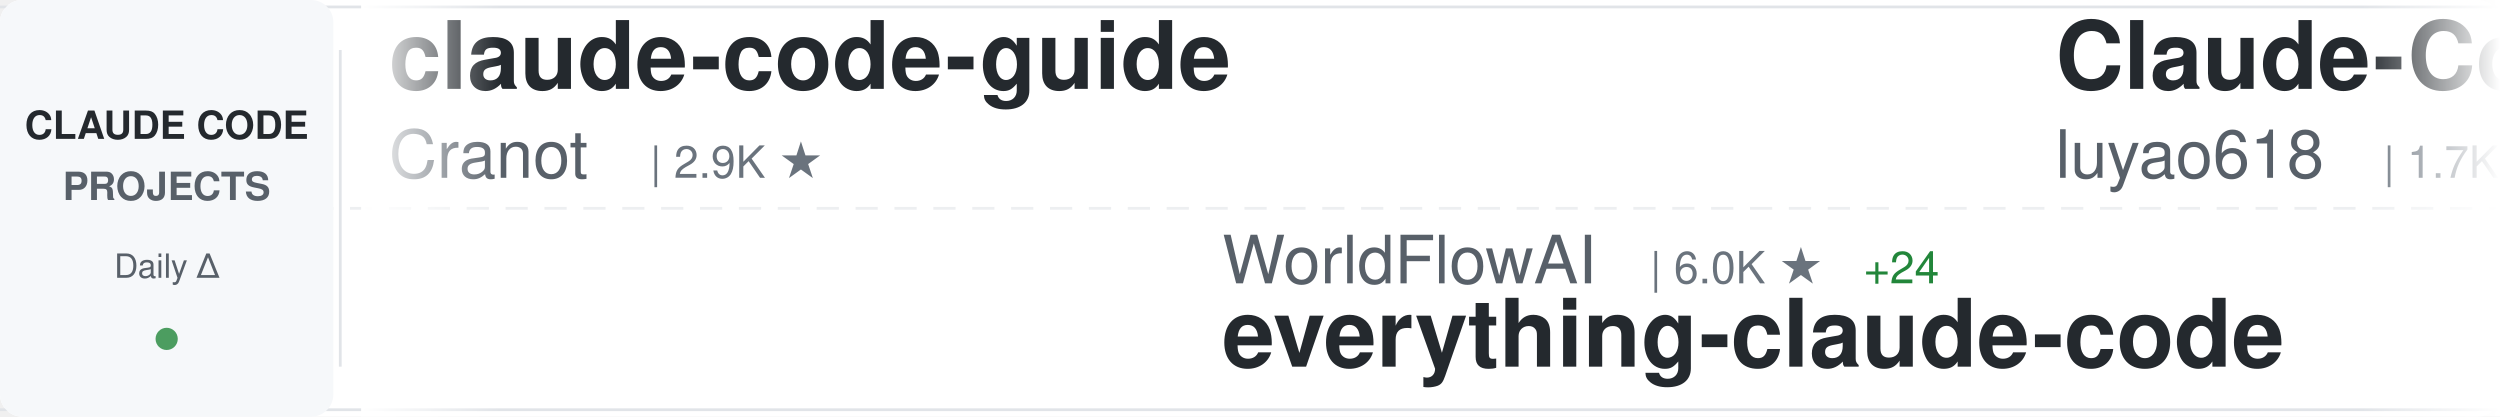
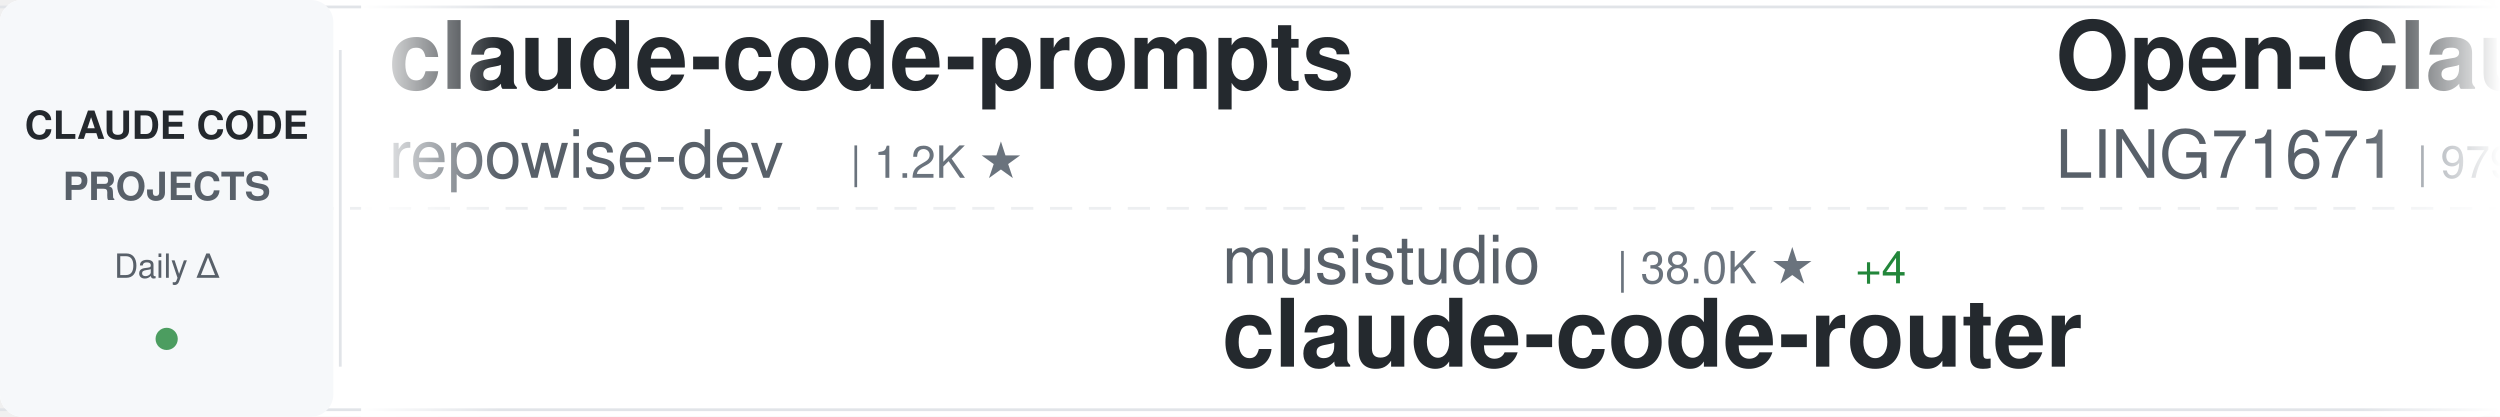
<svg xmlns="http://www.w3.org/2000/svg" width="900" height="150">
  <defs>
    <linearGradient id="awesomeLeftFade" x1="0%" y1="0%" x2="100%" y2="0%">
      <stop offset="0%" style="stop-color:#ffffff;stop-opacity:1" />
      <stop offset="100%" style="stop-color:#ffffff;stop-opacity:0" />
    </linearGradient>
    <linearGradient id="awesomeRightFade" x1="0%" y1="0%" x2="100%" y2="0%">
      <stop offset="0%" style="stop-color:#ffffff;stop-opacity:0" />
      <stop offset="100%" style="stop-color:#ffffff;stop-opacity:1" />
    </linearGradient>
  </defs>
  <rect width="900" height="150" fill="#ffffff" rx="8" />
  <rect x="0" y="2" width="900" height="1" fill="#e1e4e8" />
  <rect x="0" y="147" width="900" height="1" fill="#e1e4e8" />
  <line x1="0" y1="75" x2="900" y2="75" stroke="#e1e4e8" stroke-width="1" stroke-dasharray="8 6" opacity="0.6" />
  <rect x="0" y="0" width="120" height="150" fill="#f6f8fa" rx="8" />
  <text x="60" y="50" font-family="-apple-system, BlinkMacSystemFont, 'Segoe UI', Helvetica, Arial, sans-serif" font-size="14" font-weight="600" fill="#24292e" text-anchor="middle">CLAUDE CODE</text>
  <text x="60" y="72" font-family="-apple-system, BlinkMacSystemFont, 'Segoe UI', Helvetica, Arial, sans-serif" font-size="14" font-weight="600" fill="#586069" text-anchor="middle">PROJECTS</text>
  <text x="60" y="100" font-family="-apple-system, BlinkMacSystemFont, 'Segoe UI', Helvetica, Arial, sans-serif" font-size="12" font-weight="500" fill="#586069" text-anchor="middle">Daily Δ</text>
  <circle cx="60" cy="122" r="4" fill="#22863a" opacity="0.8" />
  <rect x="122" y="18" width="1" height="114" fill="#e1e4e8" />
  <clipPath id="awesomeTickerClip">
    <rect x="130" y="0" width="770" height="150" />
  </clipPath>
  <g clip-path="url(#awesomeTickerClip)">
    <g id="awesomeTickerItems">
      <animateTransform attributeName="transform" attributeType="XML" type="translate" from="0 0" to="-3000 0" dur="54s" repeatCount="indefinite" />
      <g transform="translate(0, 0)">
-         <text x="140" y="32" font-family="-apple-system, BlinkMacSystemFont, 'Segoe UI', Helvetica, Arial, sans-serif" font-size="34" font-weight="600" fill="#24292e">claude-code-guide</text>
-         <text x="140" y="64" font-family="-apple-system, BlinkMacSystemFont, 'Segoe UI', Helvetica, Arial, sans-serif" font-size="24" font-weight="400" fill="#586069">Cranot</text>
-         <text x="234" y="64" font-family="-apple-system, BlinkMacSystemFont, 'Segoe UI', Helvetica, Arial, sans-serif" font-size="16" font-weight="500" fill="#6a737d">| 2.9K ★</text>
+         <text x="140" y="32" font-family="-apple-system, BlinkMacSystemFont, 'Segoe UI', Helvetica, Arial, sans-serif" font-size="34" font-weight="600" fill="#24292e">claude-code-prompts</text>
+         <text x="140" y="64" font-family="-apple-system, BlinkMacSystemFont, 'Segoe UI', Helvetica, Arial, sans-serif" font-size="24" font-weight="400" fill="#586069">repowise-dev</text>
+         <text x="306" y="64" font-family="-apple-system, BlinkMacSystemFont, 'Segoe UI', Helvetica, Arial, sans-serif" font-size="16" font-weight="500" fill="#6a737d">| 1.2K ★</text>
      </g>
      <g transform="translate(300, 0)">
-         <text x="140" y="102" font-family="-apple-system, BlinkMacSystemFont, 'Segoe UI', Helvetica, Arial, sans-serif" font-size="24" font-weight="400" fill="#586069">WorldFlowAI</text>
-         <text x="294" y="102" font-family="-apple-system, BlinkMacSystemFont, 'Segoe UI', Helvetica, Arial, sans-serif" font-size="16" font-weight="500" fill="#6a737d">| 6.0K ★</text>
-         <text x="371" y="102" font-family="-apple-system, BlinkMacSystemFont, 'Segoe UI', Helvetica, Arial, sans-serif" font-size="16" font-weight="500" fill="#22863a"> +24</text>
-         <text x="140" y="132" font-family="-apple-system, BlinkMacSystemFont, 'Segoe UI', Helvetica, Arial, sans-serif" font-size="34" font-weight="600" fill="#24292e">everything-claude-code</text>
+         <text x="140" y="102" font-family="-apple-system, BlinkMacSystemFont, 'Segoe UI', Helvetica, Arial, sans-serif" font-size="24" font-weight="400" fill="#586069">musistudio</text>
+         <text x="282" y="102" font-family="-apple-system, BlinkMacSystemFont, 'Segoe UI', Helvetica, Arial, sans-serif" font-size="16" font-weight="500" fill="#6a737d">| 38.0K ★</text>
+         <text x="368" y="102" font-family="-apple-system, BlinkMacSystemFont, 'Segoe UI', Helvetica, Arial, sans-serif" font-size="16" font-weight="500" fill="#22863a"> +4</text>
+         <text x="140" y="132" font-family="-apple-system, BlinkMacSystemFont, 'Segoe UI', Helvetica, Arial, sans-serif" font-size="34" font-weight="600" fill="#24292e">claude-code-router</text>
      </g>
      <g transform="translate(600, 0)">
-         <text x="140" y="32" font-family="-apple-system, BlinkMacSystemFont, 'Segoe UI', Helvetica, Arial, sans-serif" font-size="34" font-weight="600" fill="#24292e">Claude-Code-Source-Study</text>
-         <text x="140" y="64" font-family="-apple-system, BlinkMacSystemFont, 'Segoe UI', Helvetica, Arial, sans-serif" font-size="24" font-weight="400" fill="#586069">luyao618</text>
-         <text x="258" y="64" font-family="-apple-system, BlinkMacSystemFont, 'Segoe UI', Helvetica, Arial, sans-serif" font-size="16" font-weight="500" fill="#6a737d">| 1.7K ★</text>
+         <text x="140" y="32" font-family="-apple-system, BlinkMacSystemFont, 'Segoe UI', Helvetica, Arial, sans-serif" font-size="34" font-weight="600" fill="#24292e">Open-ClaudeCode</text>
+         <text x="140" y="64" font-family="-apple-system, BlinkMacSystemFont, 'Segoe UI', Helvetica, Arial, sans-serif" font-size="24" font-weight="400" fill="#586069">LING71671</text>
+         <text x="270" y="64" font-family="-apple-system, BlinkMacSystemFont, 'Segoe UI', Helvetica, Arial, sans-serif" font-size="16" font-weight="500" fill="#6a737d">| 979 ★</text>
      </g>
      <g transform="translate(900, 0)">
-         <text x="140" y="102" font-family="-apple-system, BlinkMacSystemFont, 'Segoe UI', Helvetica, Arial, sans-serif" font-size="24" font-weight="400" fill="#586069">fuergaosi233</text>
-         <text x="306" y="102" font-family="-apple-system, BlinkMacSystemFont, 'Segoe UI', Helvetica, Arial, sans-serif" font-size="16" font-weight="500" fill="#6a737d">| 2.8K ★</text>
-         <text x="140" y="132" font-family="-apple-system, BlinkMacSystemFont, 'Segoe UI', Helvetica, Arial, sans-serif" font-size="34" font-weight="600" fill="#24292e">claude-code-proxy</text>
+         <text x="140" y="102" font-family="-apple-system, BlinkMacSystemFont, 'Segoe UI', Helvetica, Arial, sans-serif" font-size="24" font-weight="400" fill="#586069">777genius</text>
+         <text x="270" y="102" font-family="-apple-system, BlinkMacSystemFont, 'Segoe UI', Helvetica, Arial, sans-serif" font-size="16" font-weight="500" fill="#6a737d">| 938 ★</text>
+         <text x="140" y="132" font-family="-apple-system, BlinkMacSystemFont, 'Segoe UI', Helvetica, Arial, sans-serif" font-size="34" font-weight="600" fill="#24292e">claude-code-source-code</text>
      </g>
      <g transform="translate(1200, 0)">
-         <text x="140" y="32" font-family="-apple-system, BlinkMacSystemFont, 'Segoe UI', Helvetica, Arial, sans-serif" font-size="34" font-weight="600" fill="#24292e">arcads-claude-code-mrpai...</text>
-         <text x="140" y="64" font-family="-apple-system, BlinkMacSystemFont, 'Segoe UI', Helvetica, Arial, sans-serif" font-size="24" font-weight="400" fill="#586069">mrpaidsocial</text>
-         <text x="306" y="64" font-family="-apple-system, BlinkMacSystemFont, 'Segoe UI', Helvetica, Arial, sans-serif" font-size="16" font-weight="500" fill="#6a737d">| 1.7K ★</text>
-         <text x="383" y="64" font-family="-apple-system, BlinkMacSystemFont, 'Segoe UI', Helvetica, Arial, sans-serif" font-size="16" font-weight="500" fill="#22863a"> +1</text>
+         <text x="140" y="32" font-family="-apple-system, BlinkMacSystemFont, 'Segoe UI', Helvetica, Arial, sans-serif" font-size="34" font-weight="600" fill="#24292e">oh-my-claudecode</text>
+         <text x="140" y="64" font-family="-apple-system, BlinkMacSystemFont, 'Segoe UI', Helvetica, Arial, sans-serif" font-size="24" font-weight="400" fill="#586069">Yeachan-Heo</text>
+         <text x="294" y="64" font-family="-apple-system, BlinkMacSystemFont, 'Segoe UI', Helvetica, Arial, sans-serif" font-size="16" font-weight="500" fill="#6a737d">| 40.7K ★</text>
+         <text x="380" y="64" font-family="-apple-system, BlinkMacSystemFont, 'Segoe UI', Helvetica, Arial, sans-serif" font-size="16" font-weight="500" fill="#22863a"> +10</text>
      </g>
      <g transform="translate(1500, 0)">
-         <text x="140" y="102" font-family="-apple-system, BlinkMacSystemFont, 'Segoe UI', Helvetica, Arial, sans-serif" font-size="24" font-weight="400" fill="#586069">huangjia2019</text>
-         <text x="306" y="102" font-family="-apple-system, BlinkMacSystemFont, 'Segoe UI', Helvetica, Arial, sans-serif" font-size="16" font-weight="500" fill="#6a737d">| 1.2K ★</text>
-         <text x="140" y="132" font-family="-apple-system, BlinkMacSystemFont, 'Segoe UI', Helvetica, Arial, sans-serif" font-size="34" font-weight="600" fill="#24292e">claude-code-engineering</text>
+         <text x="140" y="102" font-family="-apple-system, BlinkMacSystemFont, 'Segoe UI', Helvetica, Arial, sans-serif" font-size="24" font-weight="400" fill="#586069">luyao618</text>
+         <text x="258" y="102" font-family="-apple-system, BlinkMacSystemFont, 'Segoe UI', Helvetica, Arial, sans-serif" font-size="16" font-weight="500" fill="#6a737d">| 1.7K ★</text>
+         <text x="140" y="132" font-family="-apple-system, BlinkMacSystemFont, 'Segoe UI', Helvetica, Arial, sans-serif" font-size="34" font-weight="600" fill="#24292e">Claude-Code-Source-Study</text>
      </g>
      <g transform="translate(1800, 0)">
-         <text x="140" y="32" font-family="-apple-system, BlinkMacSystemFont, 'Segoe UI', Helvetica, Arial, sans-serif" font-size="34" font-weight="600" fill="#24292e">claude-code-rev</text>
-         <text x="140" y="64" font-family="-apple-system, BlinkMacSystemFont, 'Segoe UI', Helvetica, Arial, sans-serif" font-size="24" font-weight="400" fill="#586069">oboard</text>
-         <text x="234" y="64" font-family="-apple-system, BlinkMacSystemFont, 'Segoe UI', Helvetica, Arial, sans-serif" font-size="16" font-weight="500" fill="#6a737d">| 3.3K ★</text>
+         <text x="140" y="32" font-family="-apple-system, BlinkMacSystemFont, 'Segoe UI', Helvetica, Arial, sans-serif" font-size="34" font-weight="600" fill="#24292e">claude-code-skills</text>
+         <text x="140" y="64" font-family="-apple-system, BlinkMacSystemFont, 'Segoe UI', Helvetica, Arial, sans-serif" font-size="24" font-weight="400" fill="#586069">daymade</text>
+         <text x="246" y="64" font-family="-apple-system, BlinkMacSystemFont, 'Segoe UI', Helvetica, Arial, sans-serif" font-size="16" font-weight="500" fill="#6a737d">| 1.5K ★</text>
+         <text x="323" y="64" font-family="-apple-system, BlinkMacSystemFont, 'Segoe UI', Helvetica, Arial, sans-serif" font-size="16" font-weight="500" fill="#22863a"> +2</text>
      </g>
      <g transform="translate(2100, 0)">
-         <text x="140" y="102" font-family="-apple-system, BlinkMacSystemFont, 'Segoe UI', Helvetica, Arial, sans-serif" font-size="24" font-weight="400" fill="#586069">freestylefly</text>
-         <text x="306" y="102" font-family="-apple-system, BlinkMacSystemFont, 'Segoe UI', Helvetica, Arial, sans-serif" font-size="16" font-weight="500" fill="#6a737d">| 132 ★</text>
-         <text x="140" y="132" font-family="-apple-system, BlinkMacSystemFont, 'Segoe UI', Helvetica, Arial, sans-serif" font-size="34" font-weight="600" fill="#24292e">claude-code</text>
+         <text x="140" y="102" font-family="-apple-system, BlinkMacSystemFont, 'Segoe UI', Helvetica, Arial, sans-serif" font-size="24" font-weight="400" fill="#586069">wesammustafa</text>
+         <text x="306" y="102" font-family="-apple-system, BlinkMacSystemFont, 'Segoe UI', Helvetica, Arial, sans-serif" font-size="16" font-weight="500" fill="#6a737d">| 3.6K ★</text>
+         <text x="383" y="102" font-family="-apple-system, BlinkMacSystemFont, 'Segoe UI', Helvetica, Arial, sans-serif" font-size="16" font-weight="500" fill="#22863a"> +2</text>
+         <text x="140" y="132" font-family="-apple-system, BlinkMacSystemFont, 'Segoe UI', Helvetica, Arial, sans-serif" font-size="34" font-weight="600" fill="#24292e">Claude-Code-Quest</text>
      </g>
      <g transform="translate(2400, 0)">
-         <text x="140" y="32" font-family="-apple-system, BlinkMacSystemFont, 'Segoe UI', Helvetica, Arial, sans-serif" font-size="34" font-weight="600" fill="#24292e">claude-code-harness</text>
-         <text x="140" y="64" font-family="-apple-system, BlinkMacSystemFont, 'Segoe UI', Helvetica, Arial, sans-serif" font-size="24" font-weight="400" fill="#586069">Chachamaru127</text>
-         <text x="318" y="64" font-family="-apple-system, BlinkMacSystemFont, 'Segoe UI', Helvetica, Arial, sans-serif" font-size="16" font-weight="500" fill="#6a737d">| 3.2K ★</text>
+         <text x="140" y="32" font-family="-apple-system, BlinkMacSystemFont, 'Segoe UI', Helvetica, Arial, sans-serif" font-size="34" font-weight="600" fill="#24292e">Claude-Code</text>
+         <text x="140" y="64" font-family="-apple-system, BlinkMacSystemFont, 'Segoe UI', Helvetica, Arial, sans-serif" font-size="24" font-weight="400" fill="#586069">pengchengneo</text>
+         <text x="306" y="64" font-family="-apple-system, BlinkMacSystemFont, 'Segoe UI', Helvetica, Arial, sans-serif" font-size="16" font-weight="500" fill="#6a737d">| 1.8K ★</text>
      </g>
      <g transform="translate(2700, 0)">
-         <text x="140" y="102" font-family="-apple-system, BlinkMacSystemFont, 'Segoe UI', Helvetica, Arial, sans-serif" font-size="24" font-weight="400" fill="#586069">ochamber</text>
-         <text x="258" y="102" font-family="-apple-system, BlinkMacSystemFont, 'Segoe UI', Helvetica, Arial, sans-serif" font-size="16" font-weight="500" fill="#6a737d">| 6 ★</text>
-         <text x="140" y="132" font-family="-apple-system, BlinkMacSystemFont, 'Segoe UI', Helvetica, Arial, sans-serif" font-size="34" font-weight="600" fill="#24292e">claude-code</text>
+         <text x="140" y="102" font-family="-apple-system, BlinkMacSystemFont, 'Segoe UI', Helvetica, Arial, sans-serif" font-size="24" font-weight="400" fill="#586069">ponponon</text>
+         <text x="258" y="102" font-family="-apple-system, BlinkMacSystemFont, 'Segoe UI', Helvetica, Arial, sans-serif" font-size="16" font-weight="500" fill="#6a737d">| 2.3K ★</text>
+         <text x="140" y="132" font-family="-apple-system, BlinkMacSystemFont, 'Segoe UI', Helvetica, Arial, sans-serif" font-size="34" font-weight="600" fill="#24292e">claude_code_src</text>
      </g>
      <g transform="translate(3000, 0)">
-         <text x="140" y="32" font-family="-apple-system, BlinkMacSystemFont, 'Segoe UI', Helvetica, Arial, sans-serif" font-size="34" font-weight="600" fill="#24292e">claude-code-guide</text>
-         <text x="140" y="64" font-family="-apple-system, BlinkMacSystemFont, 'Segoe UI', Helvetica, Arial, sans-serif" font-size="24" font-weight="400" fill="#586069">Cranot</text>
-         <text x="234" y="64" font-family="-apple-system, BlinkMacSystemFont, 'Segoe UI', Helvetica, Arial, sans-serif" font-size="16" font-weight="500" fill="#6a737d">| 2.9K ★</text>
+         <text x="140" y="32" font-family="-apple-system, BlinkMacSystemFont, 'Segoe UI', Helvetica, Arial, sans-serif" font-size="34" font-weight="600" fill="#24292e">claude-code-prompts</text>
+         <text x="140" y="64" font-family="-apple-system, BlinkMacSystemFont, 'Segoe UI', Helvetica, Arial, sans-serif" font-size="24" font-weight="400" fill="#586069">repowise-dev</text>
+         <text x="306" y="64" font-family="-apple-system, BlinkMacSystemFont, 'Segoe UI', Helvetica, Arial, sans-serif" font-size="16" font-weight="500" fill="#6a737d">| 1.2K ★</text>
      </g>
      <g transform="translate(3300, 0)">
-         <text x="140" y="102" font-family="-apple-system, BlinkMacSystemFont, 'Segoe UI', Helvetica, Arial, sans-serif" font-size="24" font-weight="400" fill="#586069">WorldFlowAI</text>
-         <text x="294" y="102" font-family="-apple-system, BlinkMacSystemFont, 'Segoe UI', Helvetica, Arial, sans-serif" font-size="16" font-weight="500" fill="#6a737d">| 6.0K ★</text>
-         <text x="371" y="102" font-family="-apple-system, BlinkMacSystemFont, 'Segoe UI', Helvetica, Arial, sans-serif" font-size="16" font-weight="500" fill="#22863a"> +24</text>
-         <text x="140" y="132" font-family="-apple-system, BlinkMacSystemFont, 'Segoe UI', Helvetica, Arial, sans-serif" font-size="34" font-weight="600" fill="#24292e">everything-claude-code</text>
+         <text x="140" y="102" font-family="-apple-system, BlinkMacSystemFont, 'Segoe UI', Helvetica, Arial, sans-serif" font-size="24" font-weight="400" fill="#586069">musistudio</text>
+         <text x="282" y="102" font-family="-apple-system, BlinkMacSystemFont, 'Segoe UI', Helvetica, Arial, sans-serif" font-size="16" font-weight="500" fill="#6a737d">| 38.0K ★</text>
+         <text x="368" y="102" font-family="-apple-system, BlinkMacSystemFont, 'Segoe UI', Helvetica, Arial, sans-serif" font-size="16" font-weight="500" fill="#22863a"> +4</text>
+         <text x="140" y="132" font-family="-apple-system, BlinkMacSystemFont, 'Segoe UI', Helvetica, Arial, sans-serif" font-size="34" font-weight="600" fill="#24292e">claude-code-router</text>
      </g>
      <g transform="translate(3600, 0)">
-         <text x="140" y="32" font-family="-apple-system, BlinkMacSystemFont, 'Segoe UI', Helvetica, Arial, sans-serif" font-size="34" font-weight="600" fill="#24292e">Claude-Code-Source-Study</text>
-         <text x="140" y="64" font-family="-apple-system, BlinkMacSystemFont, 'Segoe UI', Helvetica, Arial, sans-serif" font-size="24" font-weight="400" fill="#586069">luyao618</text>
-         <text x="258" y="64" font-family="-apple-system, BlinkMacSystemFont, 'Segoe UI', Helvetica, Arial, sans-serif" font-size="16" font-weight="500" fill="#6a737d">| 1.7K ★</text>
+         <text x="140" y="32" font-family="-apple-system, BlinkMacSystemFont, 'Segoe UI', Helvetica, Arial, sans-serif" font-size="34" font-weight="600" fill="#24292e">Open-ClaudeCode</text>
+         <text x="140" y="64" font-family="-apple-system, BlinkMacSystemFont, 'Segoe UI', Helvetica, Arial, sans-serif" font-size="24" font-weight="400" fill="#586069">LING71671</text>
+         <text x="270" y="64" font-family="-apple-system, BlinkMacSystemFont, 'Segoe UI', Helvetica, Arial, sans-serif" font-size="16" font-weight="500" fill="#6a737d">| 979 ★</text>
      </g>
      <g transform="translate(3900, 0)">
-         <text x="140" y="102" font-family="-apple-system, BlinkMacSystemFont, 'Segoe UI', Helvetica, Arial, sans-serif" font-size="24" font-weight="400" fill="#586069">fuergaosi233</text>
-         <text x="306" y="102" font-family="-apple-system, BlinkMacSystemFont, 'Segoe UI', Helvetica, Arial, sans-serif" font-size="16" font-weight="500" fill="#6a737d">| 2.8K ★</text>
-         <text x="140" y="132" font-family="-apple-system, BlinkMacSystemFont, 'Segoe UI', Helvetica, Arial, sans-serif" font-size="34" font-weight="600" fill="#24292e">claude-code-proxy</text>
+         <text x="140" y="102" font-family="-apple-system, BlinkMacSystemFont, 'Segoe UI', Helvetica, Arial, sans-serif" font-size="24" font-weight="400" fill="#586069">777genius</text>
+         <text x="270" y="102" font-family="-apple-system, BlinkMacSystemFont, 'Segoe UI', Helvetica, Arial, sans-serif" font-size="16" font-weight="500" fill="#6a737d">| 938 ★</text>
+         <text x="140" y="132" font-family="-apple-system, BlinkMacSystemFont, 'Segoe UI', Helvetica, Arial, sans-serif" font-size="34" font-weight="600" fill="#24292e">claude-code-source-code</text>
      </g>
    </g>
  </g>
  <rect x="130" y="0" width="50" height="150" fill="url(#awesomeLeftFade)" />
  <rect x="850" y="0" width="50" height="150" fill="url(#awesomeRightFade)" />
</svg>
